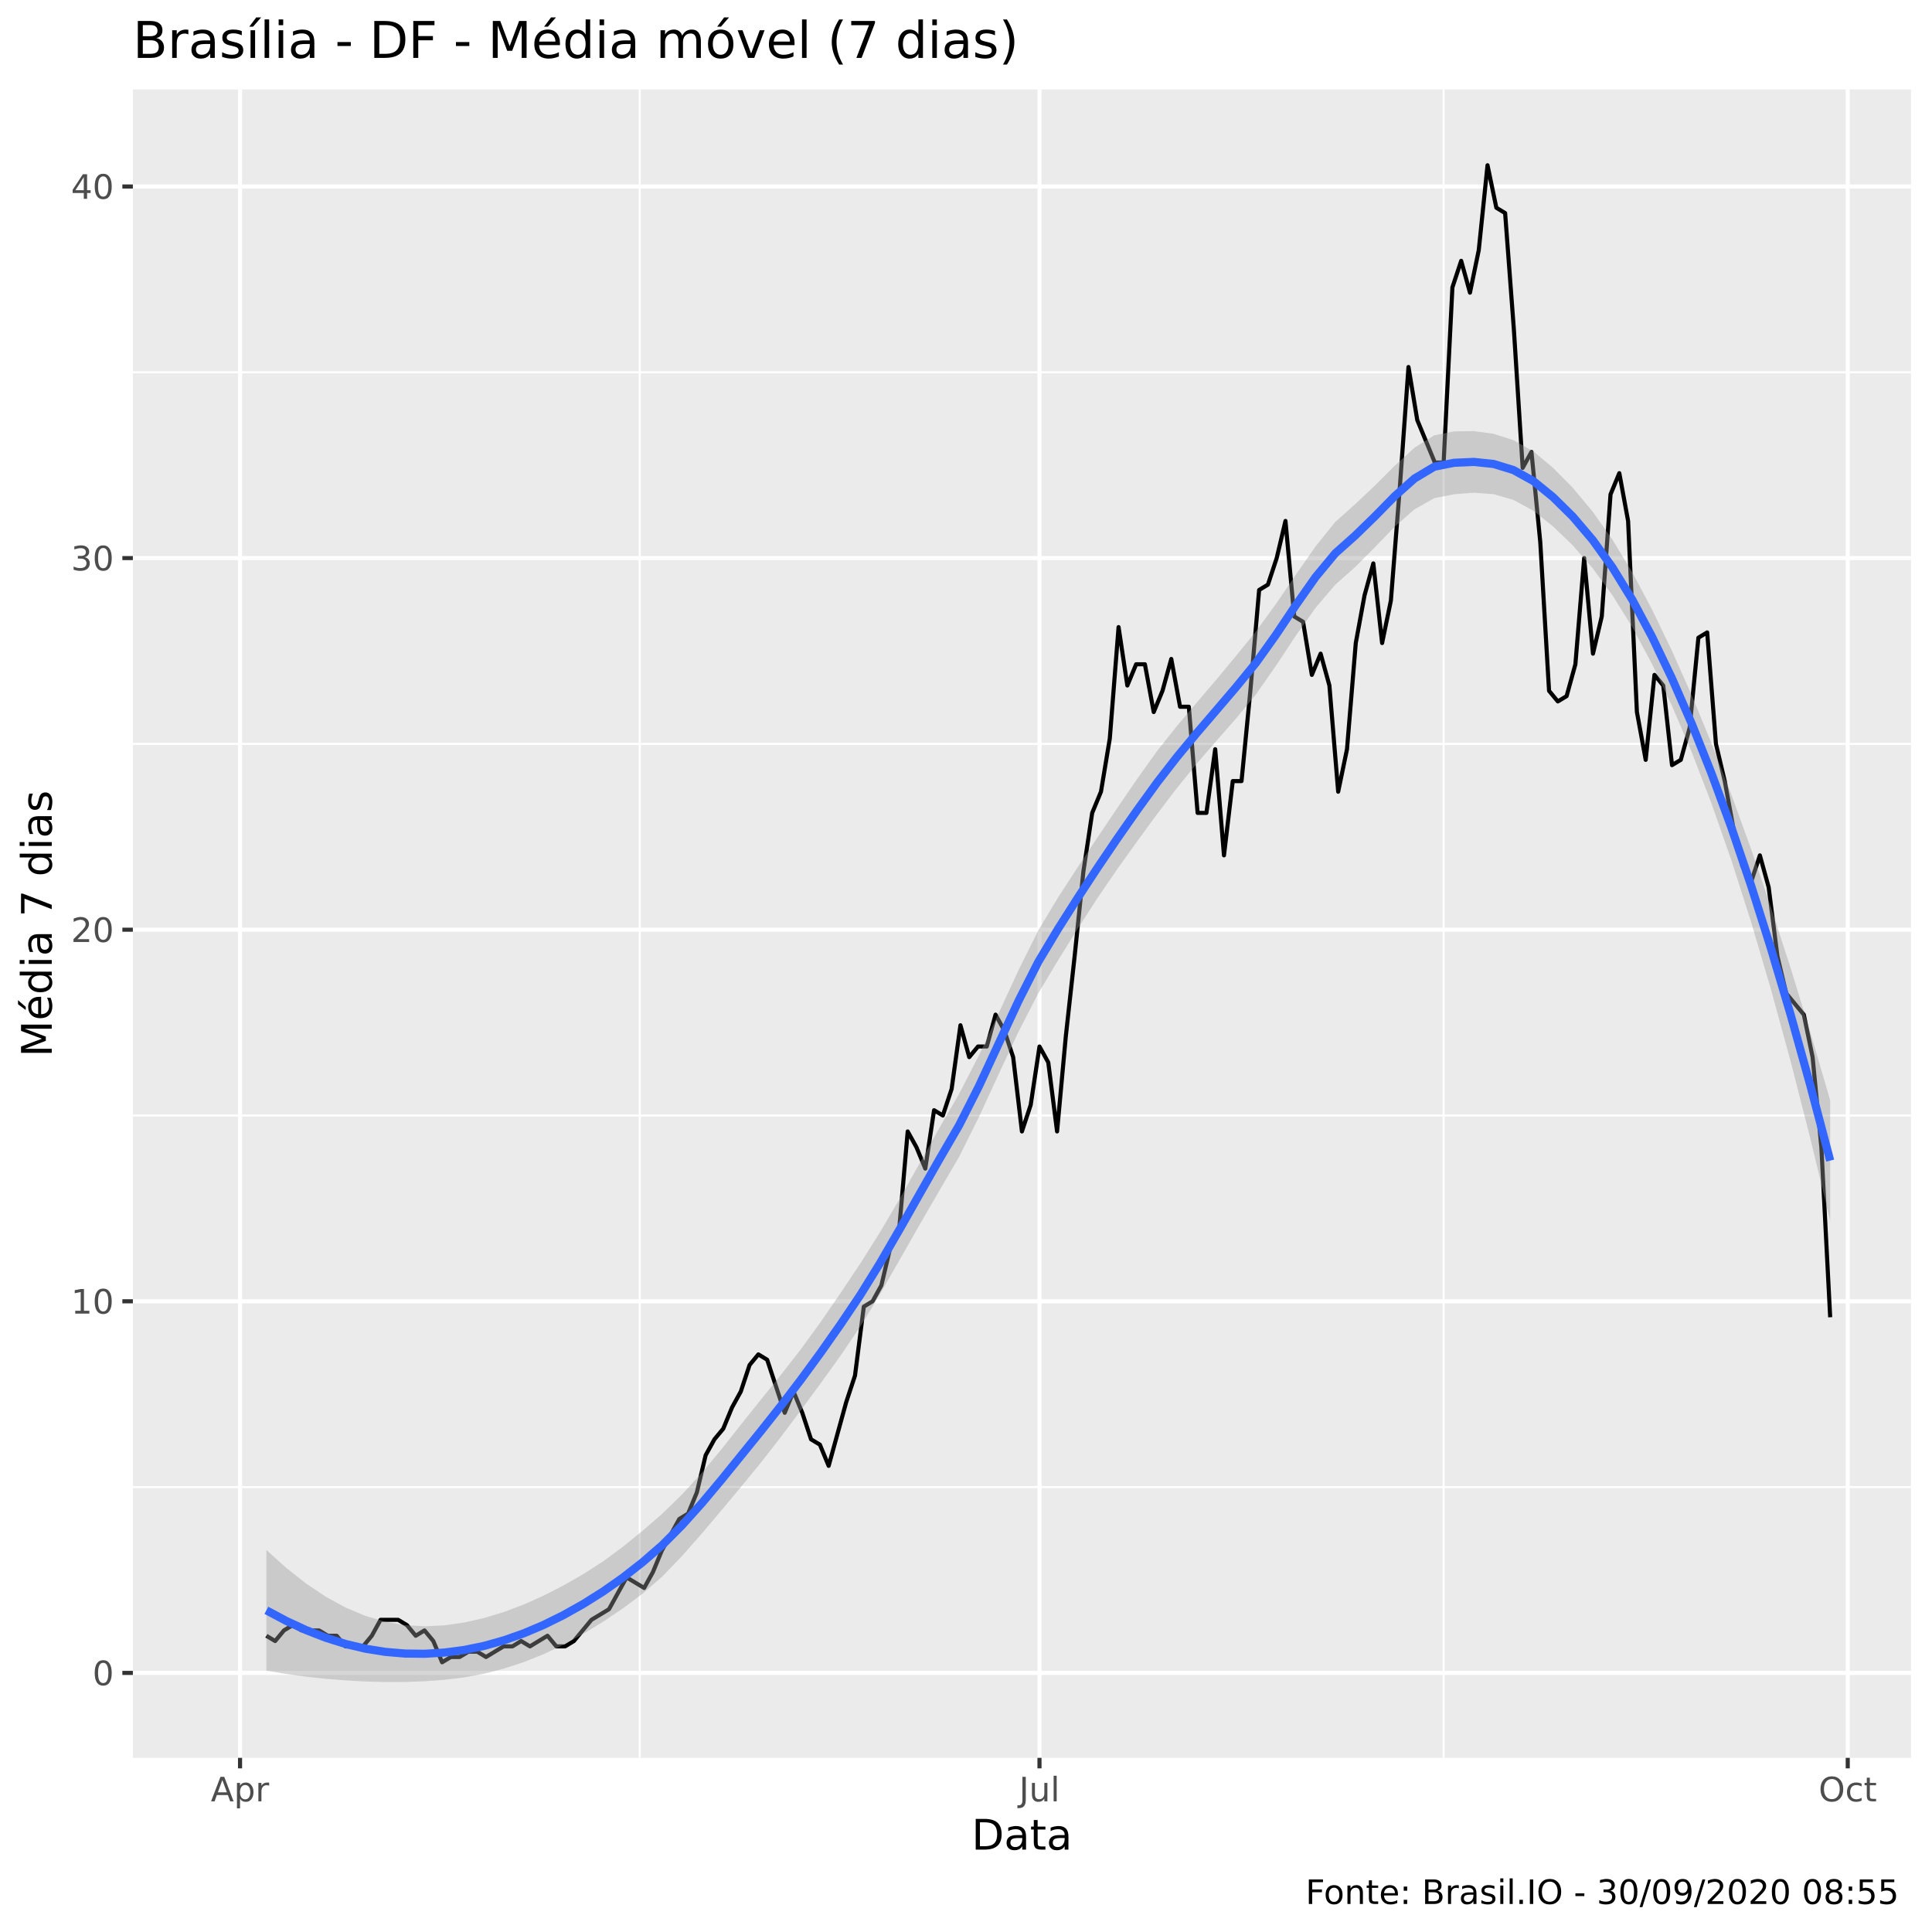
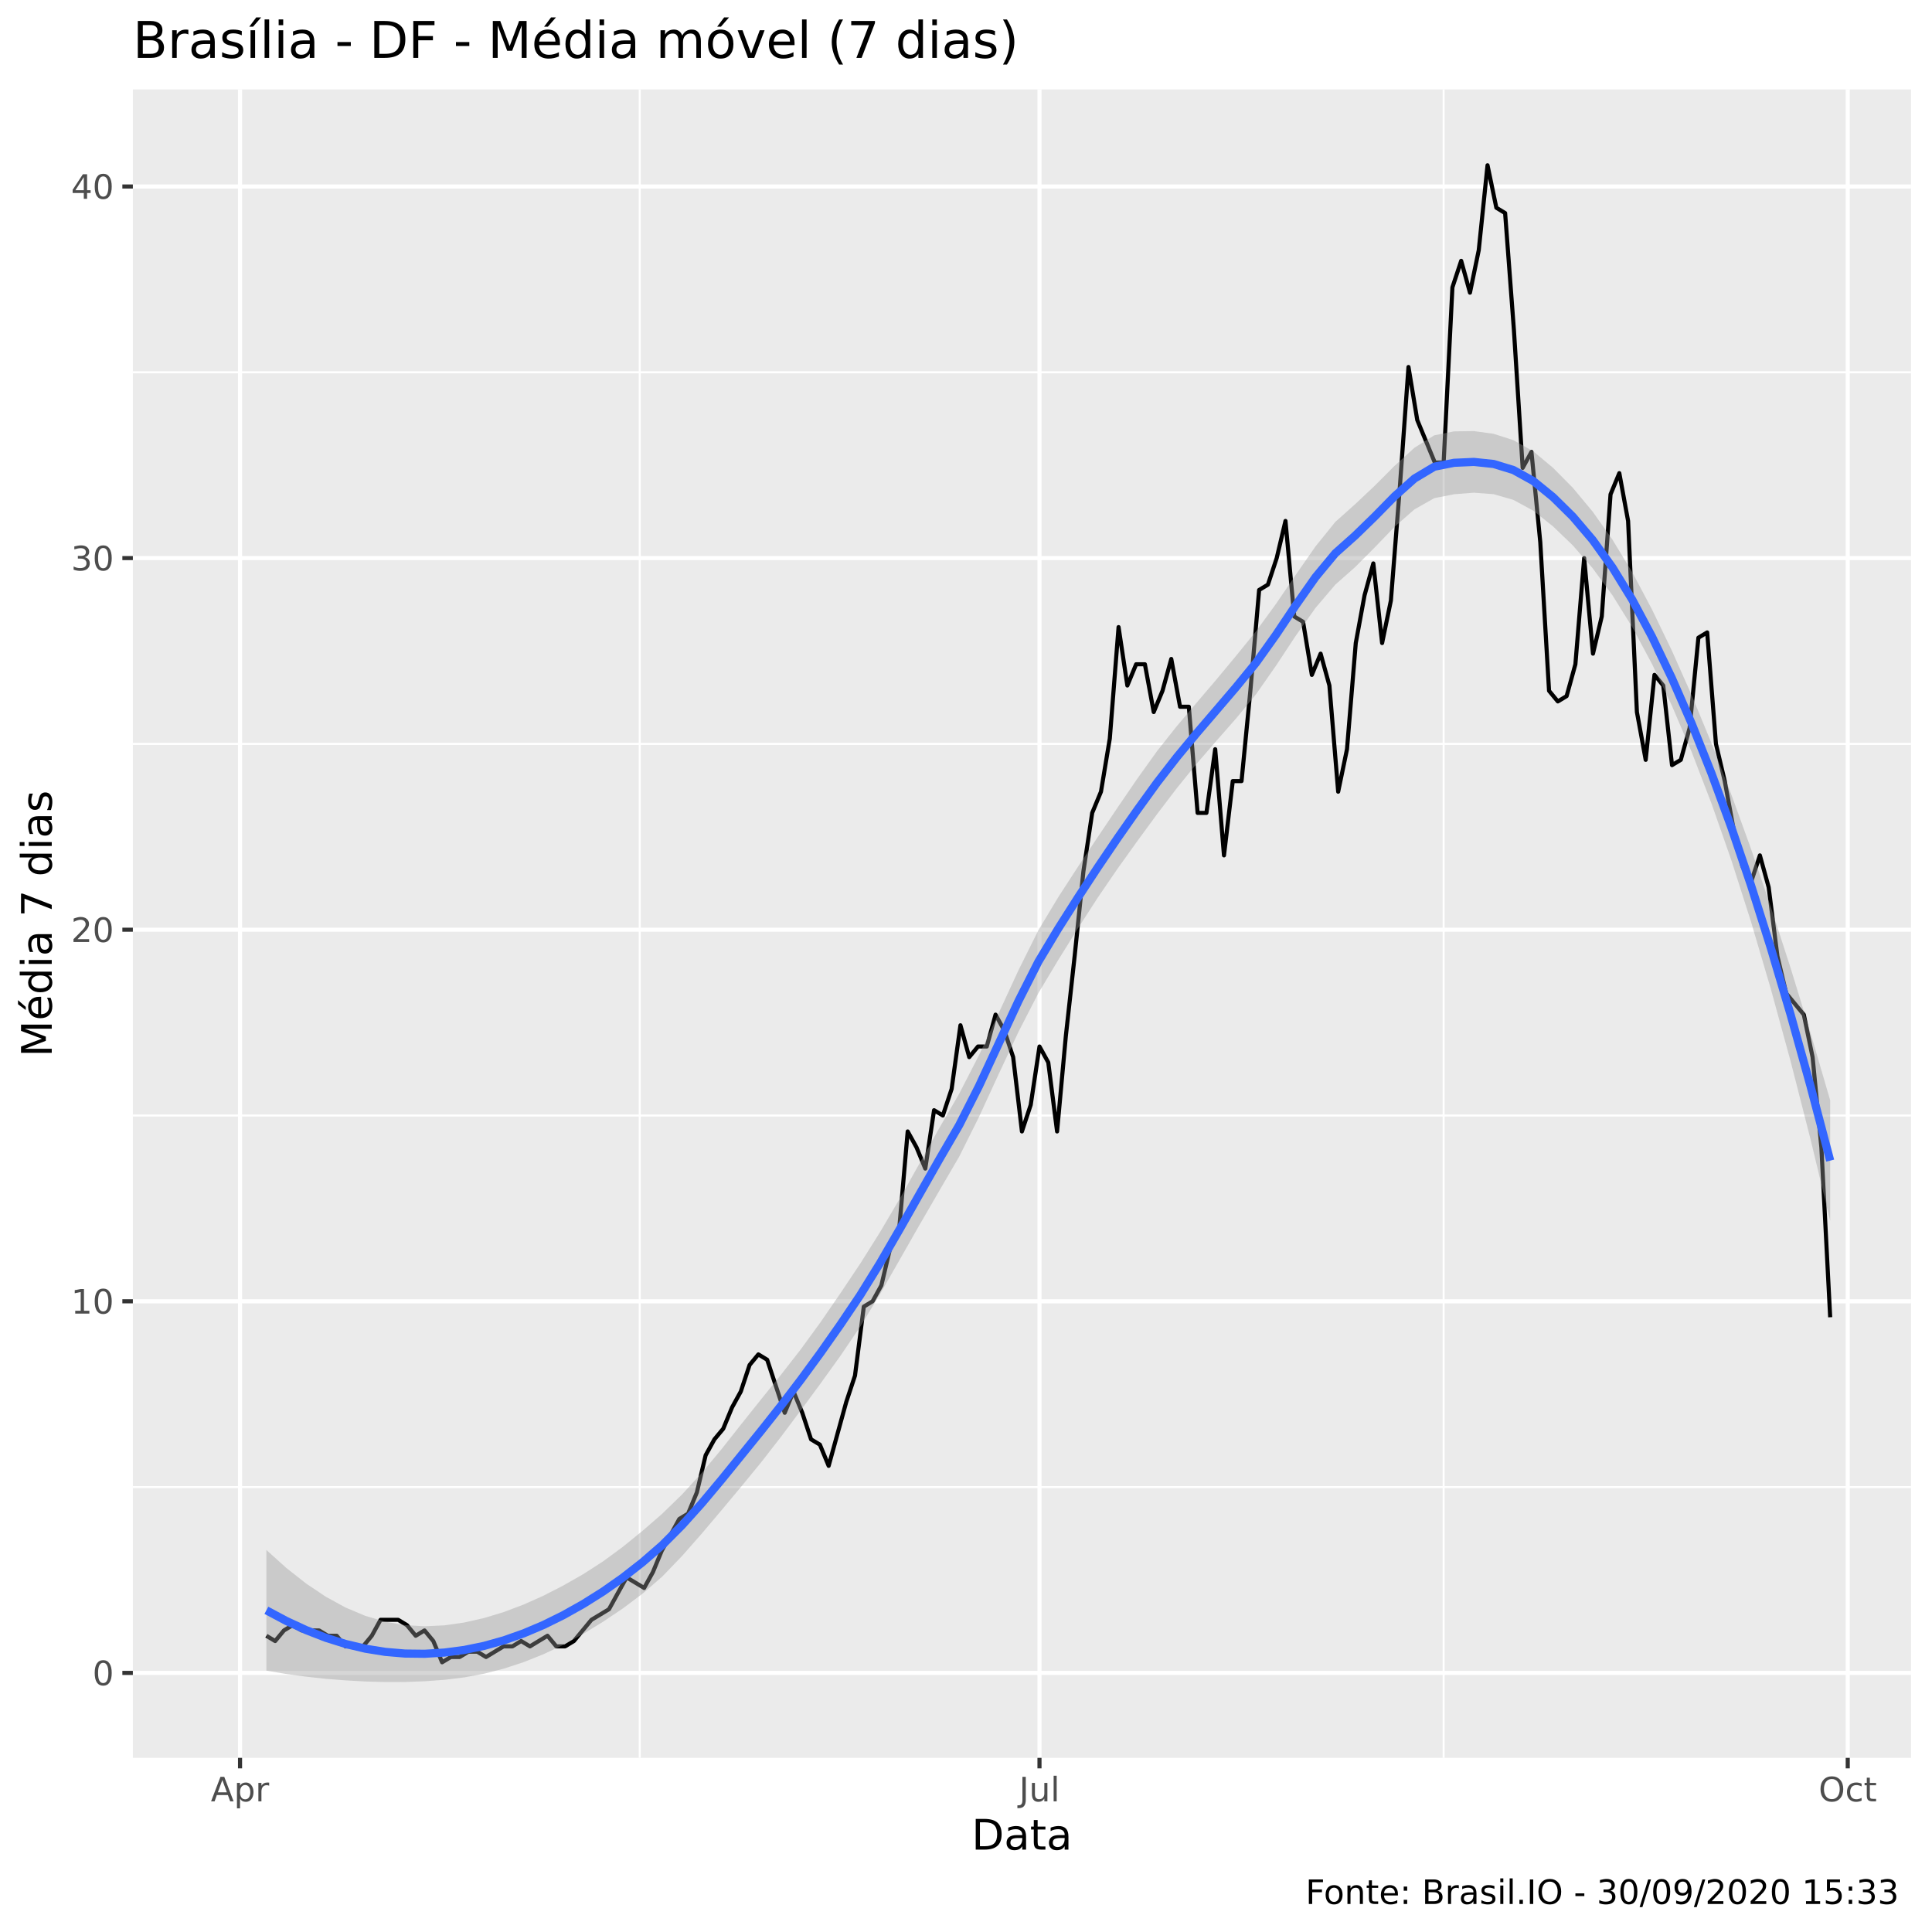
<svg xmlns="http://www.w3.org/2000/svg" viewBox="0 0 504.00 504.00">
  <defs>
    <style type="text/css">
    line, polyline, polygon, path, rect, circle {
      fill: none;
      stroke: #000000;
      stroke-linecap: round;
      stroke-linejoin: round;
      stroke-miterlimit: 10.00;
    }
  </style>
  </defs>
  <rect width="100%" height="100%" style="stroke: none; fill: #FFFFFF;" />
  <rect x="0" y="0.00" width="504.00" height="504.00" style="stroke-width: 1.07; stroke: #FFFFFF; fill: #FFFFFF;" />
  <defs>
    <clipPath id="cpMzQuNjZ8NDk4LjUyfDQ1OC41N3wyMy4zMw==">
      <rect x="34.66" y="23.33" width="463.87" height="435.24" />
    </clipPath>
  </defs>
  <rect x="34.66" y="23.33" width="463.87" height="435.24" style="stroke-width: 1.07; stroke: none; fill: #EBEBEB;" clip-path="url(#cpMzQuNjZ8NDk4LjUyfDQ1OC41N3wyMy4zMw==)" />
  <polyline points="34.66,387.94 498.52,387.94 " style="stroke-width: 0.53; stroke: #FFFFFF; stroke-linecap: butt;" clip-path="url(#cpMzQuNjZ8NDk4LjUyfDQ1OC41N3wyMy4zMw==)" />
  <polyline points="34.66,291.00 498.52,291.00 " style="stroke-width: 0.53; stroke: #FFFFFF; stroke-linecap: butt;" clip-path="url(#cpMzQuNjZ8NDk4LjUyfDQ1OC41N3wyMy4zMw==)" />
  <polyline points="34.66,194.06 498.52,194.06 " style="stroke-width: 0.53; stroke: #FFFFFF; stroke-linecap: butt;" clip-path="url(#cpMzQuNjZ8NDk4LjUyfDQ1OC41N3wyMy4zMw==)" />
  <polyline points="34.66,97.12 498.52,97.12 " style="stroke-width: 0.53; stroke: #FFFFFF; stroke-linecap: butt;" clip-path="url(#cpMzQuNjZ8NDk4LjUyfDQ1OC41N3wyMy4zMw==)" />
  <polyline points="166.89,458.57 166.89,23.33 " style="stroke-width: 0.53; stroke: #FFFFFF; stroke-linecap: butt;" clip-path="url(#cpMzQuNjZ8NDk4LjUyfDQ1OC41N3wyMy4zMw==)" />
  <polyline points="376.60,458.57 376.60,23.33 " style="stroke-width: 0.53; stroke: #FFFFFF; stroke-linecap: butt;" clip-path="url(#cpMzQuNjZ8NDk4LjUyfDQ1OC41N3wyMy4zMw==)" />
  <polyline points="34.66,436.41 498.52,436.41 " style="stroke-width: 1.07; stroke: #FFFFFF; stroke-linecap: butt;" clip-path="url(#cpMzQuNjZ8NDk4LjUyfDQ1OC41N3wyMy4zMw==)" />
  <polyline points="34.66,339.47 498.52,339.47 " style="stroke-width: 1.07; stroke: #FFFFFF; stroke-linecap: butt;" clip-path="url(#cpMzQuNjZ8NDk4LjUyfDQ1OC41N3wyMy4zMw==)" />
  <polyline points="34.66,242.53 498.52,242.53 " style="stroke-width: 1.07; stroke: #FFFFFF; stroke-linecap: butt;" clip-path="url(#cpMzQuNjZ8NDk4LjUyfDQ1OC41N3wyMy4zMw==)" />
  <polyline points="34.66,145.59 498.52,145.59 " style="stroke-width: 1.07; stroke: #FFFFFF; stroke-linecap: butt;" clip-path="url(#cpMzQuNjZ8NDk4LjUyfDQ1OC41N3wyMy4zMw==)" />
  <polyline points="34.66,48.65 498.52,48.65 " style="stroke-width: 1.07; stroke: #FFFFFF; stroke-linecap: butt;" clip-path="url(#cpMzQuNjZ8NDk4LjUyfDQ1OC41N3wyMy4zMw==)" />
  <polyline points="62.62,458.57 62.62,23.33 " style="stroke-width: 1.07; stroke: #FFFFFF; stroke-linecap: butt;" clip-path="url(#cpMzQuNjZ8NDk4LjUyfDQ1OC41N3wyMy4zMw==)" />
  <polyline points="271.17,458.57 271.17,23.33 " style="stroke-width: 1.07; stroke: #FFFFFF; stroke-linecap: butt;" clip-path="url(#cpMzQuNjZ8NDk4LjUyfDQ1OC41N3wyMy4zMw==)" />
  <polyline points="482.02,458.57 482.02,23.33 " style="stroke-width: 1.07; stroke: #FFFFFF; stroke-linecap: butt;" clip-path="url(#cpMzQuNjZ8NDk4LjUyfDQ1OC41N3wyMy4zMw==)" />
  <polyline points="69.49,426.72 71.78,428.10 74.07,425.33 76.37,423.95 78.66,425.33 80.95,425.33 83.24,425.33 85.53,426.72 87.83,426.72 90.12,429.49 92.41,429.49 94.70,429.49 96.99,426.72 99.28,422.56 101.58,422.56 103.87,422.56 106.16,423.95 108.45,426.72 110.74,425.33 113.04,428.10 115.33,433.64 117.62,432.26 119.91,432.26 122.20,430.87 124.49,430.87 126.79,432.26 129.08,430.87 131.37,429.49 133.66,429.49 135.95,428.10 138.25,429.49 140.54,428.10 142.83,426.72 145.12,429.49 147.41,429.49 149.71,428.10 152.00,425.33 154.29,422.56 156.58,421.18 158.87,419.79 161.16,415.64 163.46,411.49 165.75,412.87 168.04,414.25 170.33,410.10 172.62,404.56 174.92,400.41 177.21,396.25 179.50,394.87 181.79,389.33 184.08,379.63 186.37,375.48 188.67,372.71 190.96,367.17 193.25,363.01 195.54,356.09 197.83,353.32 200.13,354.71 202.42,361.63 204.71,368.55 207.00,363.01 209.29,368.55 211.58,375.48 213.88,376.86 216.17,382.40 218.46,374.09 220.75,365.78 223.04,358.86 225.34,340.86 227.63,339.47 229.92,335.32 232.21,325.62 234.50,321.47 236.79,295.16 239.09,299.31 241.38,304.85 243.67,289.62 245.96,291.00 248.25,284.08 250.55,267.46 252.84,275.77 255.13,273.00 257.42,273.00 259.71,264.69 262.00,268.84 264.30,275.77 266.59,295.16 268.88,288.23 271.17,273.00 273.46,277.15 275.76,295.16 278.05,270.23 280.34,249.46 282.63,227.30 284.92,212.06 287.21,206.53 289.51,192.68 291.80,163.59 294.09,178.83 296.38,173.29 298.67,173.29 300.97,185.75 303.26,180.21 305.55,171.90 307.84,184.37 310.13,184.37 312.42,212.06 314.72,212.06 317.01,195.45 319.30,223.14 321.59,203.76 323.88,203.76 326.18,180.21 328.47,153.90 330.76,152.52 333.05,145.59 335.34,135.90 337.63,160.82 339.93,162.21 342.22,176.06 344.51,170.52 346.80,178.83 349.09,206.53 351.39,195.45 353.68,167.75 355.97,155.29 358.26,146.98 360.55,167.75 362.84,156.67 365.14,127.59 367.43,95.74 369.72,109.58 372.01,115.12 374.30,120.66 376.60,120.66 378.89,74.96 381.18,68.04 383.47,76.35 385.76,65.27 388.05,43.11 390.35,54.19 392.64,55.58 394.93,86.04 397.22,122.05 399.51,117.89 401.81,141.44 404.10,180.21 406.39,182.98 408.68,181.60 410.97,173.29 413.26,145.59 415.56,170.52 417.85,160.82 420.14,128.97 422.43,123.43 424.72,135.90 427.02,185.75 429.31,198.22 431.60,176.06 433.89,178.83 436.18,199.60 438.47,198.22 440.77,189.91 443.06,166.36 445.35,164.98 447.64,194.06 449.93,203.76 452.23,216.22 454.52,225.91 456.81,230.07 459.10,223.14 461.39,231.45 463.68,249.46 465.98,259.15 468.27,261.92 470.56,264.69 472.85,275.77 475.14,299.31 477.44,343.63 " style="stroke-width: 1.07; stroke-linecap: butt;" clip-path="url(#cpMzQuNjZ8NDk4LjUyfDQ1OC41N3wyMy4zMw==)" />
  <polygon points="69.49,404.34 74.66,409.00 79.82,413.07 84.98,416.53 90.15,419.36 95.31,421.53 100.47,423.05 105.64,423.95 110.80,424.25 115.97,424.00 121.13,423.26 126.29,422.09 131.46,420.52 136.62,418.57 141.79,416.26 146.95,413.61 152.11,410.67 157.28,407.34 162.44,403.55 167.60,399.36 172.77,394.87 177.93,389.85 183.10,384.21 188.26,378.00 193.42,371.46 198.59,364.99 203.75,358.61 208.92,351.97 214.08,344.88 219.24,337.37 224.41,329.64 229.57,321.44 234.73,312.67 239.90,303.46 245.06,294.23 250.23,285.30 255.39,275.26 260.55,264.24 265.72,253.04 270.88,242.68 276.05,234.07 281.21,226.11 286.37,218.36 291.54,210.67 296.70,203.12 301.86,195.91 307.03,189.39 312.19,183.29 317.36,177.22 322.52,171.01 327.68,164.65 332.85,157.56 338.01,149.97 343.18,142.54 348.34,136.15 353.50,131.54 358.67,126.67 363.83,121.50 368.99,116.80 374.16,113.56 379.32,112.53 384.49,112.46 389.65,113.17 394.81,114.83 399.98,117.73 405.14,122.04 410.31,127.26 415.47,133.46 420.63,140.76 425.80,149.27 430.96,159.00 436.12,169.69 441.29,181.31 446.45,193.81 451.62,207.18 456.78,221.43 461.94,236.54 467.11,252.50 472.27,269.33 477.44,287.03 477.44,318.51 472.27,297.03 467.11,276.83 461.94,257.95 456.78,240.43 451.62,224.30 446.45,209.54 441.29,196.14 436.12,184.04 430.96,173.21 425.80,163.59 420.63,155.28 415.47,148.23 410.31,142.29 405.14,137.32 399.98,133.22 394.81,130.41 389.65,128.92 384.49,128.53 379.32,128.93 374.16,129.95 368.99,132.88 363.83,137.40 358.67,142.76 353.50,147.95 348.34,152.52 343.18,158.58 338.01,165.87 332.85,173.69 327.68,181.08 322.52,187.35 317.36,193.23 312.19,199.21 307.03,205.57 301.86,212.36 296.70,219.41 291.54,226.61 286.37,234.17 281.21,242.16 276.05,250.46 270.88,259.08 265.72,269.11 260.55,280.15 255.39,291.37 250.23,301.72 245.06,310.59 239.90,319.50 234.73,328.57 229.57,337.59 224.41,346.08 219.24,353.70 214.08,360.88 208.92,367.89 203.75,374.80 198.59,381.44 193.42,387.75 188.26,393.93 183.10,400.03 177.93,405.91 172.77,411.27 167.60,415.76 162.44,419.62 157.28,423.09 152.11,426.25 146.95,429.09 141.79,431.53 136.62,433.60 131.46,435.29 126.29,436.62 121.13,437.58 115.97,438.21 110.80,438.59 105.64,438.78 100.47,438.79 95.31,438.65 90.15,438.36 84.98,437.95 79.82,437.39 74.66,436.69 69.49,435.82 " style="stroke-width: 0.00; stroke: none; fill: #999999; fill-opacity: 0.40;" clip-path="url(#cpMzQuNjZ8NDk4LjUyfDQ1OC41N3wyMy4zMw==)" />
  <polyline points="69.49,404.34 74.66,409.00 79.82,413.07 84.98,416.53 90.15,419.36 95.31,421.53 100.47,423.05 105.64,423.95 110.80,424.25 115.97,424.00 121.13,423.26 126.29,422.09 131.46,420.52 136.62,418.57 141.79,416.26 146.95,413.61 152.11,410.67 157.28,407.34 162.44,403.55 167.60,399.36 172.77,394.87 177.93,389.85 183.10,384.21 188.26,378.00 193.42,371.46 198.59,364.99 203.75,358.61 208.92,351.97 214.08,344.88 219.24,337.37 224.41,329.64 229.57,321.44 234.73,312.67 239.90,303.46 245.06,294.23 250.23,285.30 255.39,275.26 260.55,264.24 265.72,253.04 270.88,242.68 276.05,234.07 281.21,226.11 286.37,218.36 291.54,210.67 296.70,203.12 301.86,195.91 307.03,189.39 312.19,183.29 317.36,177.22 322.52,171.01 327.68,164.65 332.85,157.56 338.01,149.97 343.18,142.54 348.34,136.15 353.50,131.54 358.67,126.67 363.83,121.50 368.99,116.80 374.16,113.56 379.32,112.53 384.49,112.46 389.65,113.17 394.81,114.83 399.98,117.73 405.14,122.04 410.31,127.26 415.47,133.46 420.63,140.76 425.80,149.27 430.96,159.00 436.12,169.69 441.29,181.31 446.45,193.81 451.62,207.18 456.78,221.43 461.94,236.54 467.11,252.50 472.27,269.33 477.44,287.03 " style="stroke-width: 2.13; stroke: none;" clip-path="url(#cpMzQuNjZ8NDk4LjUyfDQ1OC41N3wyMy4zMw==)" />
  <polyline points="477.44,318.51 472.27,297.03 467.11,276.83 461.94,257.95 456.78,240.43 451.62,224.30 446.45,209.54 441.29,196.14 436.12,184.04 430.96,173.21 425.80,163.59 420.63,155.28 415.47,148.23 410.31,142.29 405.14,137.32 399.98,133.22 394.81,130.41 389.65,128.92 384.49,128.53 379.32,128.93 374.16,129.95 368.99,132.88 363.83,137.40 358.67,142.76 353.50,147.95 348.34,152.52 343.18,158.58 338.01,165.87 332.85,173.69 327.68,181.08 322.52,187.35 317.36,193.23 312.19,199.21 307.03,205.57 301.86,212.36 296.70,219.41 291.54,226.61 286.37,234.17 281.21,242.16 276.05,250.46 270.88,259.08 265.72,269.11 260.55,280.15 255.39,291.37 250.23,301.72 245.06,310.59 239.90,319.50 234.73,328.57 229.57,337.59 224.41,346.08 219.24,353.70 214.08,360.88 208.92,367.89 203.75,374.80 198.59,381.44 193.42,387.75 188.26,393.93 183.10,400.03 177.93,405.91 172.77,411.27 167.60,415.76 162.44,419.62 157.28,423.09 152.11,426.25 146.95,429.09 141.79,431.53 136.62,433.60 131.46,435.29 126.29,436.62 121.13,437.58 115.97,438.21 110.80,438.59 105.64,438.78 100.47,438.79 95.31,438.65 90.15,438.36 84.98,437.95 79.82,437.39 74.66,436.69 69.49,435.82 " style="stroke-width: 2.13; stroke: none;" clip-path="url(#cpMzQuNjZ8NDk4LjUyfDQ1OC41N3wyMy4zMw==)" />
  <polyline points="69.49,420.08 74.66,422.84 79.82,425.23 84.98,427.24 90.15,428.86 95.31,430.09 100.47,430.92 105.64,431.36 110.80,431.42 115.97,431.10 121.13,430.42 126.29,429.36 131.46,427.91 136.62,426.09 141.79,423.90 146.95,421.35 152.11,418.46 157.28,415.21 162.44,411.59 167.60,407.56 172.77,403.07 177.93,397.88 183.10,392.12 188.26,385.96 193.42,379.60 198.59,373.22 203.75,366.70 208.92,359.93 214.08,352.88 219.24,345.54 224.41,337.86 229.57,329.52 234.73,320.62 239.90,311.48 245.06,302.41 250.23,293.51 255.39,283.32 260.55,272.20 265.72,261.07 270.88,250.88 276.05,242.26 281.21,234.14 286.37,226.27 291.54,218.64 296.70,211.27 301.86,204.14 307.03,197.48 312.19,191.25 317.36,185.22 322.52,179.18 327.68,172.87 332.85,165.62 338.01,157.92 343.18,150.56 348.34,144.34 353.50,139.74 358.67,134.71 363.83,129.45 368.99,124.84 374.16,121.75 379.32,120.73 384.49,120.50 389.65,121.04 394.81,122.62 399.98,125.48 405.14,129.68 410.31,134.78 415.47,140.85 420.63,148.02 425.80,156.43 430.96,166.10 436.12,176.87 441.29,188.72 446.45,201.68 451.62,215.74 456.78,230.93 461.94,247.24 467.11,264.66 472.27,283.18 477.44,302.77 " style="stroke-width: 2.13; stroke: #3366FF; stroke-linecap: butt;" clip-path="url(#cpMzQuNjZ8NDk4LjUyfDQ1OC41N3wyMy4zMw==)" />
  <defs>
    <clipPath id="cpMC4wMHw1MDQuMDB8NTA0LjAwfDAuMDA=">
      <rect x="0.00" y="0.00" width="504.00" height="504.00" />
    </clipPath>
  </defs>
  <g clip-path="url(#cpMC4wMHw1MDQuMDB8NTA0LjAwfDAuMDA=)">
    <text x="24.13" y="439.62" style="font-size: 8.80px; fill: #4D4D4D; font-family: DejaVu Sans;" textLength="5.60px" lengthAdjust="spacingAndGlyphs">0</text>
  </g>
  <g clip-path="url(#cpMC4wMHw1MDQuMDB8NTA0LjAwfDAuMDA=)">
    <text x="18.53" y="342.68" style="font-size: 8.80px; fill: #4D4D4D; font-family: DejaVu Sans;" textLength="11.20px" lengthAdjust="spacingAndGlyphs">10</text>
  </g>
  <g clip-path="url(#cpMC4wMHw1MDQuMDB8NTA0LjAwfDAuMDA=)">
    <text x="18.53" y="245.74" style="font-size: 8.80px; fill: #4D4D4D; font-family: DejaVu Sans;" textLength="11.20px" lengthAdjust="spacingAndGlyphs">20</text>
  </g>
  <g clip-path="url(#cpMC4wMHw1MDQuMDB8NTA0LjAwfDAuMDA=)">
    <text x="18.53" y="148.80" style="font-size: 8.80px; fill: #4D4D4D; font-family: DejaVu Sans;" textLength="11.20px" lengthAdjust="spacingAndGlyphs">30</text>
  </g>
  <g clip-path="url(#cpMC4wMHw1MDQuMDB8NTA0LjAwfDAuMDA=)">
    <text x="18.53" y="51.86" style="font-size: 8.80px; fill: #4D4D4D; font-family: DejaVu Sans;" textLength="11.20px" lengthAdjust="spacingAndGlyphs">40</text>
  </g>
  <polyline points="31.92,436.41 34.66,436.41 " style="stroke-width: 1.07; stroke: #333333; stroke-linecap: butt;" clip-path="url(#cpMC4wMHw1MDQuMDB8NTA0LjAwfDAuMDA=)" />
  <polyline points="31.92,339.47 34.66,339.47 " style="stroke-width: 1.07; stroke: #333333; stroke-linecap: butt;" clip-path="url(#cpMC4wMHw1MDQuMDB8NTA0LjAwfDAuMDA=)" />
  <polyline points="31.92,242.53 34.66,242.53 " style="stroke-width: 1.07; stroke: #333333; stroke-linecap: butt;" clip-path="url(#cpMC4wMHw1MDQuMDB8NTA0LjAwfDAuMDA=)" />
  <polyline points="31.92,145.59 34.66,145.59 " style="stroke-width: 1.07; stroke: #333333; stroke-linecap: butt;" clip-path="url(#cpMC4wMHw1MDQuMDB8NTA0LjAwfDAuMDA=)" />
  <polyline points="31.92,48.65 34.66,48.65 " style="stroke-width: 1.07; stroke: #333333; stroke-linecap: butt;" clip-path="url(#cpMC4wMHw1MDQuMDB8NTA0LjAwfDAuMDA=)" />
  <polyline points="62.62,461.31 62.62,458.57 " style="stroke-width: 1.07; stroke: #333333; stroke-linecap: butt;" clip-path="url(#cpMC4wMHw1MDQuMDB8NTA0LjAwfDAuMDA=)" />
  <polyline points="271.17,461.31 271.17,458.57 " style="stroke-width: 1.07; stroke: #333333; stroke-linecap: butt;" clip-path="url(#cpMC4wMHw1MDQuMDB8NTA0LjAwfDAuMDA=)" />
  <polyline points="482.02,461.31 482.02,458.57 " style="stroke-width: 1.07; stroke: #333333; stroke-linecap: butt;" clip-path="url(#cpMC4wMHw1MDQuMDB8NTA0LjAwfDAuMDA=)" />
  <g clip-path="url(#cpMC4wMHw1MDQuMDB8NTA0LjAwfDAuMDA=)">
    <text x="55.00" y="469.92" style="font-size: 8.80px; fill: #4D4D4D; font-family: DejaVu Sans;" textLength="15.22px" lengthAdjust="spacingAndGlyphs">Apr</text>
  </g>
  <g clip-path="url(#cpMC4wMHw1MDQuMDB8NTA0LjAwfDAuMDA=)">
    <text x="265.86" y="469.92" style="font-size: 8.80px; fill: #4D4D4D; font-family: DejaVu Sans;" textLength="10.62px" lengthAdjust="spacingAndGlyphs">Jul</text>
  </g>
  <g clip-path="url(#cpMC4wMHw1MDQuMDB8NTA0LjAwfDAuMDA=)">
    <text x="474.41" y="469.92" style="font-size: 8.80px; fill: #4D4D4D; font-family: DejaVu Sans;" textLength="15.22px" lengthAdjust="spacingAndGlyphs">Oct</text>
  </g>
  <g clip-path="url(#cpMC4wMHw1MDQuMDB8NTA0LjAwfDAuMDA=)">
    <text x="253.46" y="482.51" style="font-size: 11.00px; font-family: DejaVu Sans;" textLength="26.26px" lengthAdjust="spacingAndGlyphs">Data</text>
  </g>
  <g clip-path="url(#cpMC4wMHw1MDQuMDB8NTA0LjAwfDAuMDA=)">
    <text transform="translate(13.50,275.72) rotate(-90)" style="font-size: 11.00px; font-family: DejaVu Sans;" textLength="69.54px" lengthAdjust="spacingAndGlyphs">Média 7 dias</text>
  </g>
  <g clip-path="url(#cpMC4wMHw1MDQuMDB8NTA0LjAwfDAuMDA=)">
    <text x="34.66" y="15.10" style="font-size: 13.20px; font-family: DejaVu Sans;" textLength="231.08px" lengthAdjust="spacingAndGlyphs">Brasília - DF - Média móvel (7 dias)</text>
  </g>
  <g clip-path="url(#cpMC4wMHw1MDQuMDB8NTA0LjAwfDAuMDA=)">
-     <text x="340.58" y="496.69" style="font-size: 8.80px; font-family: DejaVu Sans;" textLength="157.94px" lengthAdjust="spacingAndGlyphs">Fonte: Brasil.IO -  30/09/2020 08:55</text>
+     <text x="340.58" y="496.69" style="font-size: 8.80px; font-family: DejaVu Sans;" textLength="157.94px" lengthAdjust="spacingAndGlyphs">Fonte: Brasil.IO -  30/09/2020 15:33</text>
  </g>
</svg>
